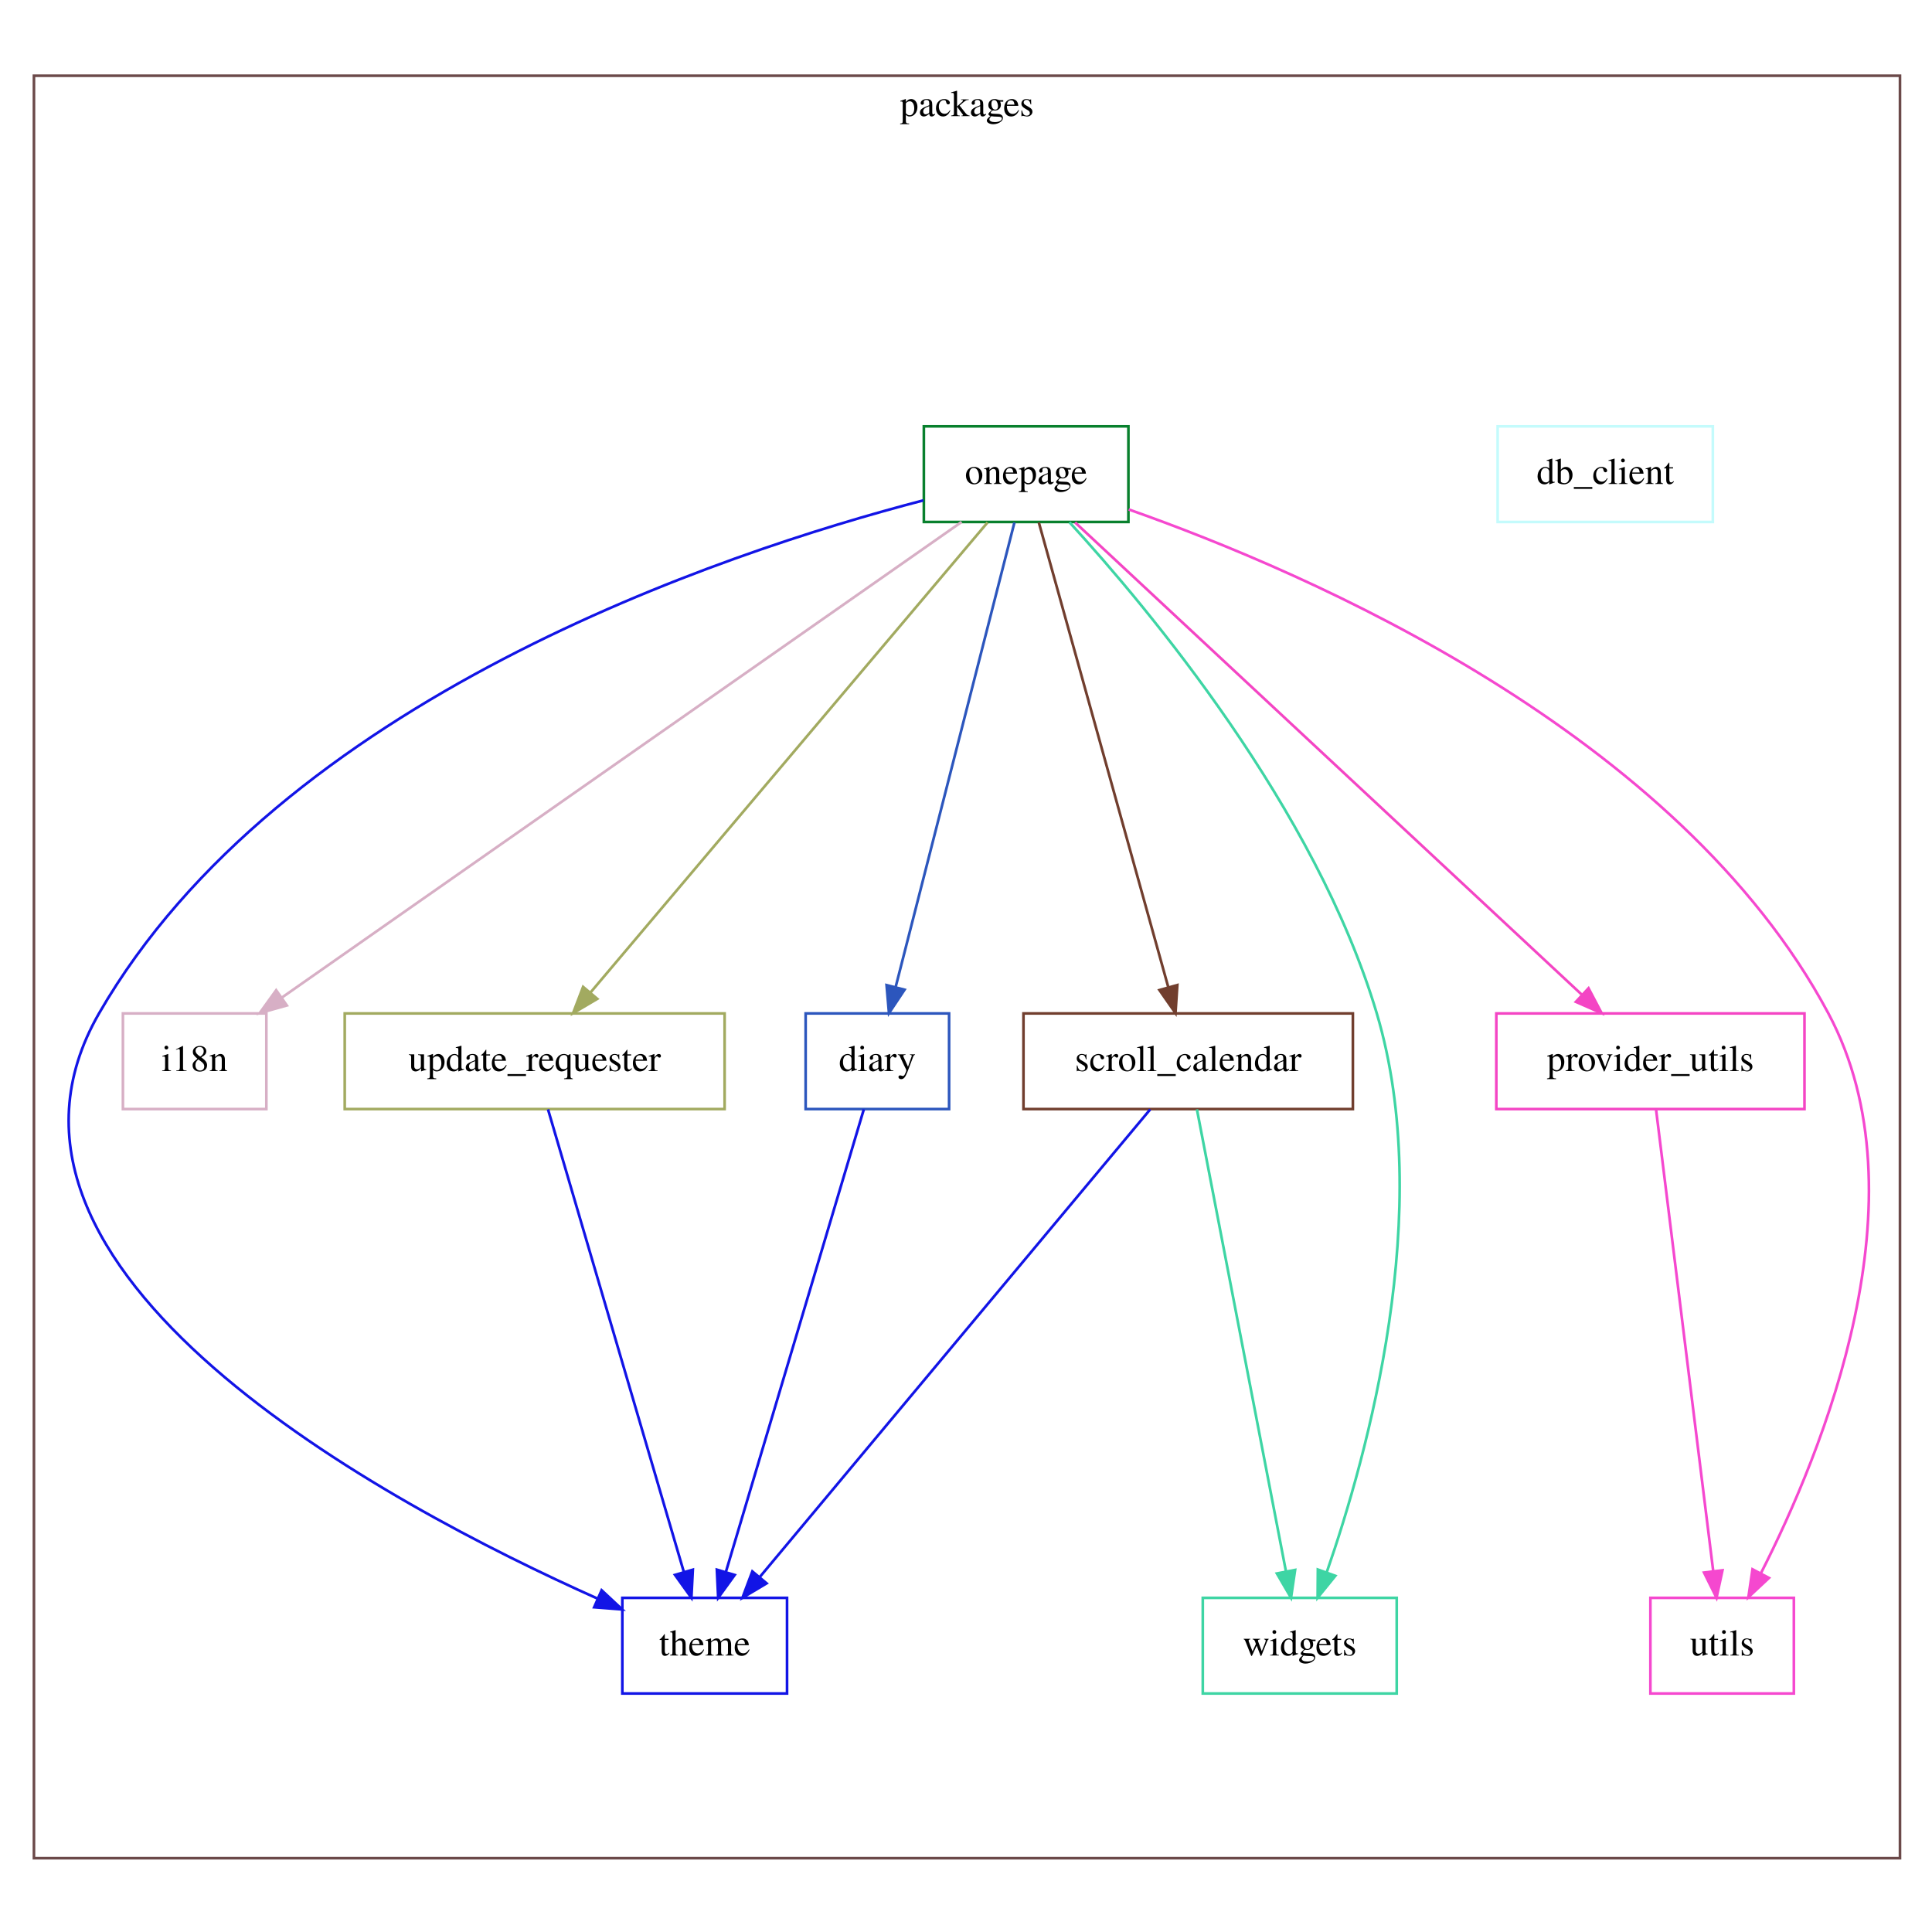
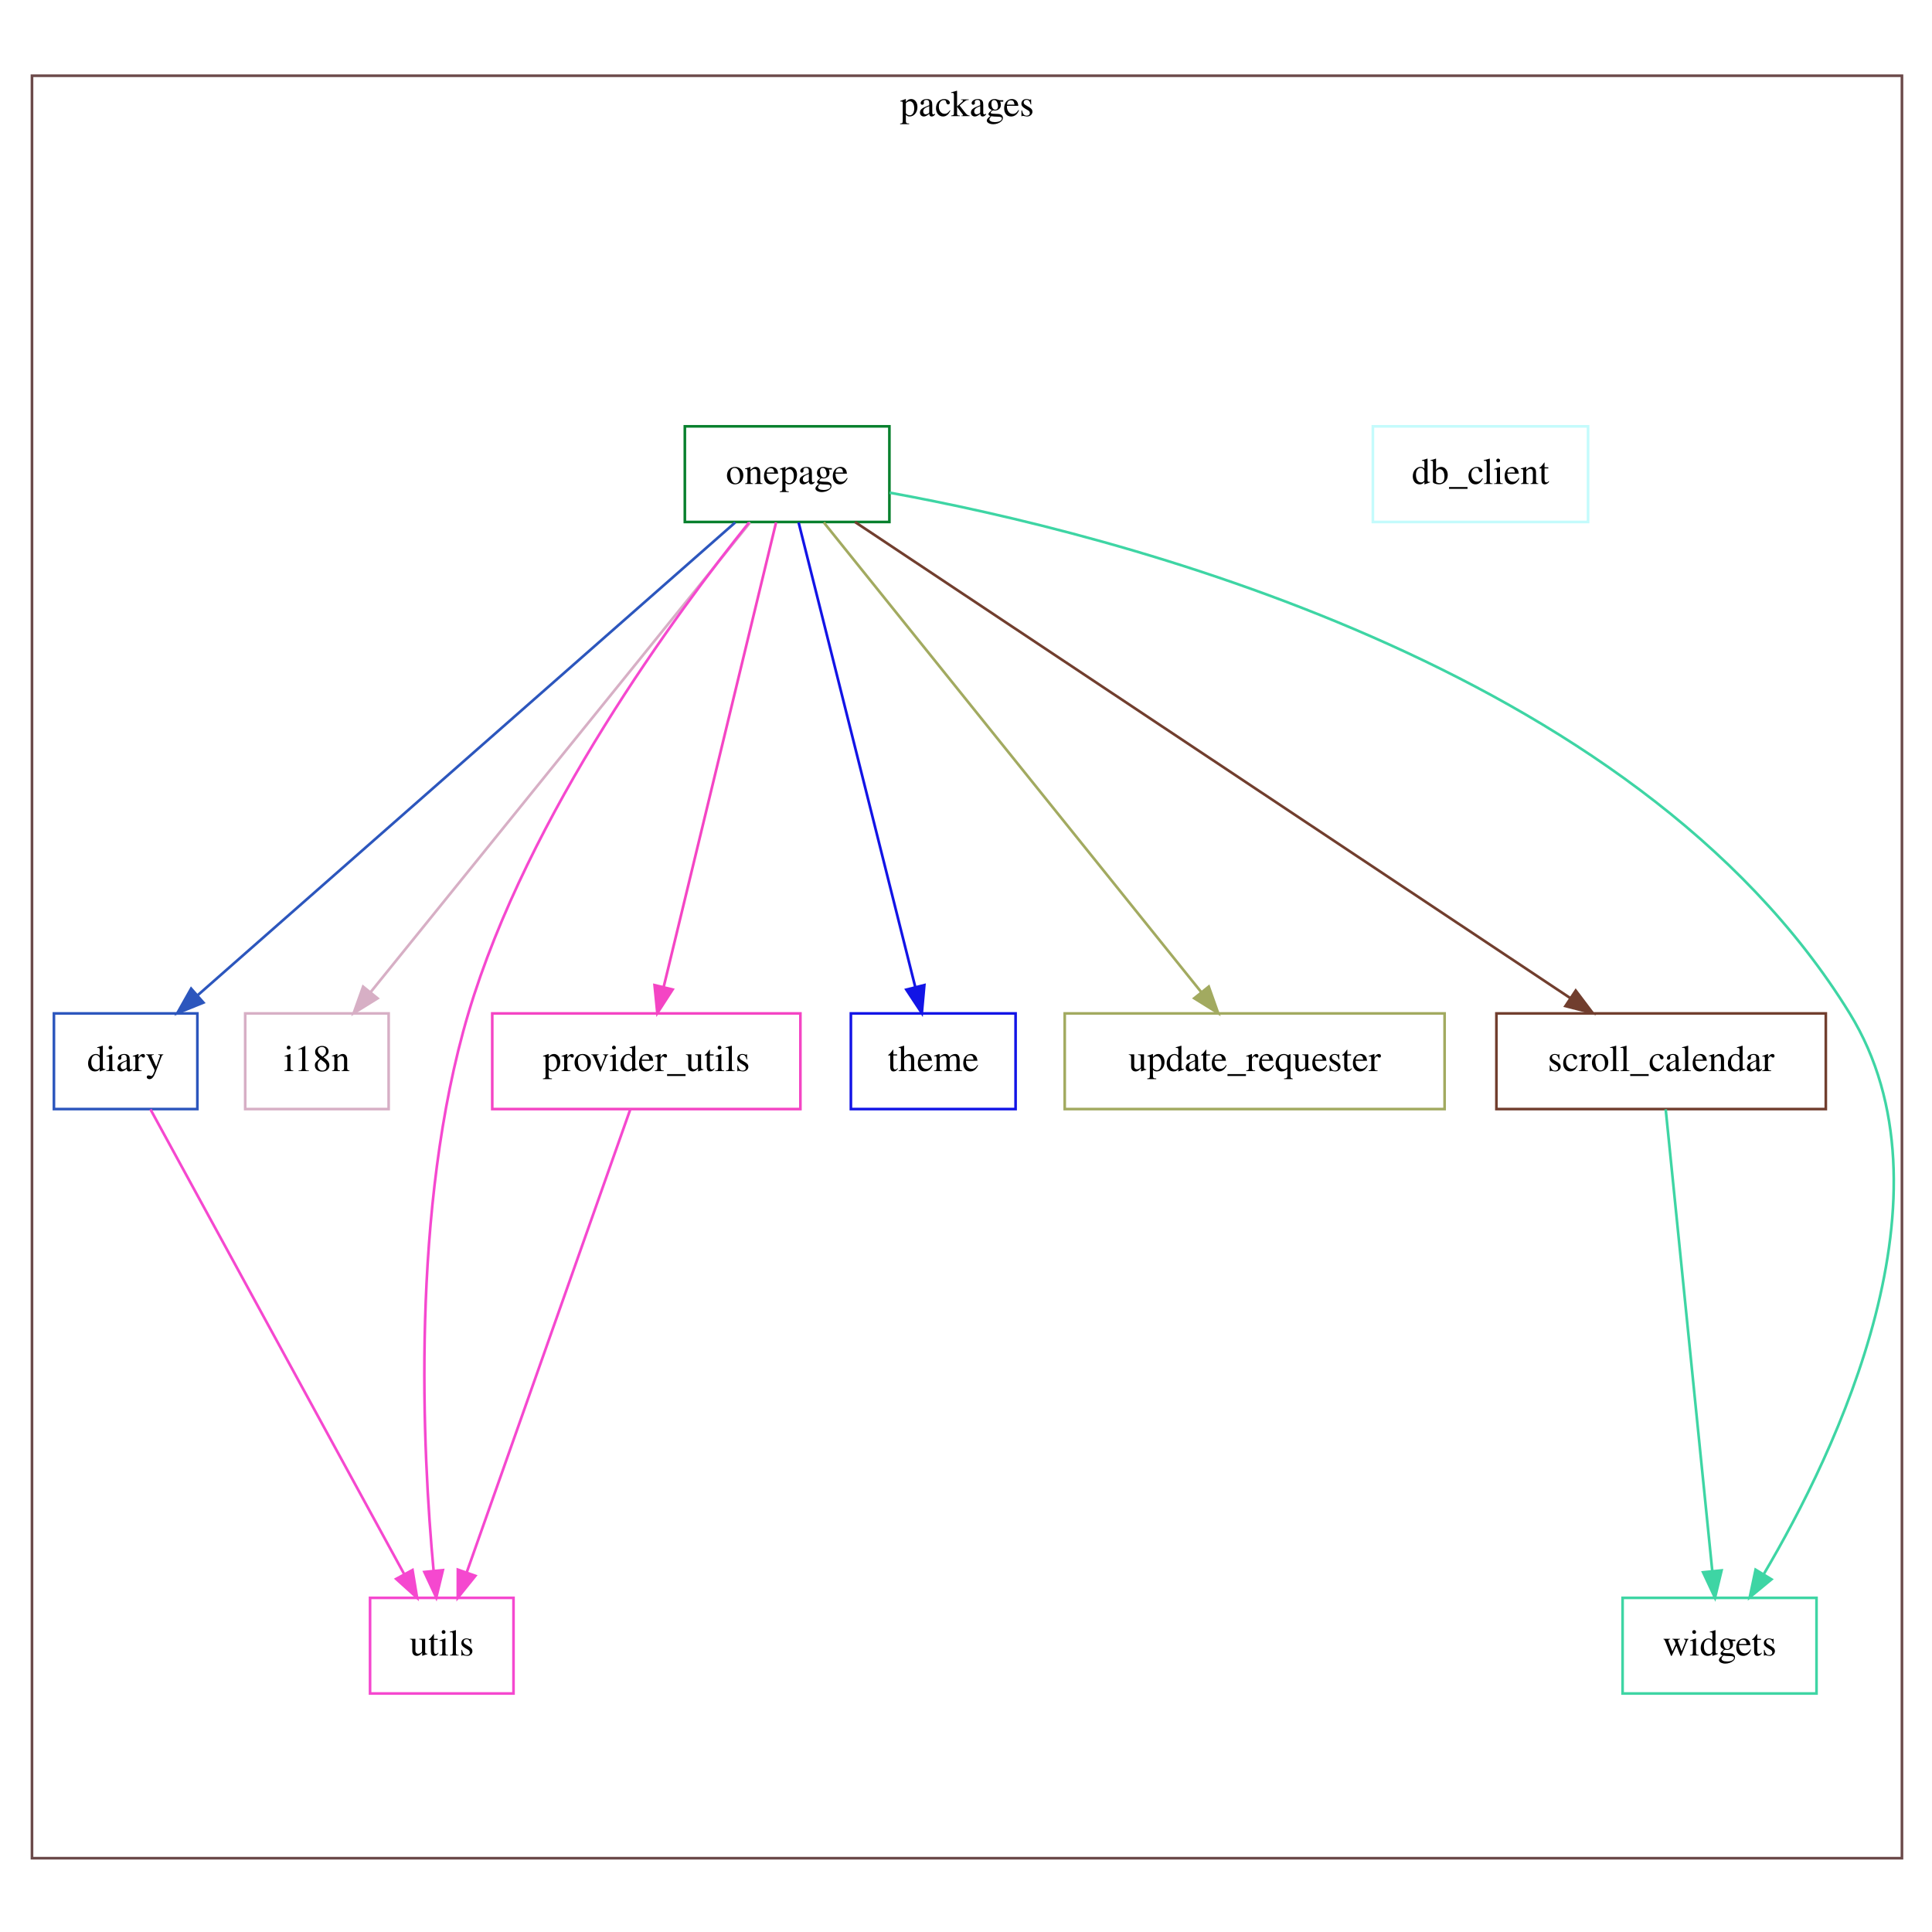
<svg xmlns="http://www.w3.org/2000/svg" width="720pt" height="720pt" viewBox="0.00 0.00 720.00 720.00">
  <g id="graph0" class="graph" transform="scale(0.99 0.99) rotate(0) translate(4 724)">
    <polygon fill="white" stroke="transparent" points="-4,4 -4,-724 724,-724 724,4 -4,4" />
    <g id="clust1" class="cluster">
-       <polygon fill="none" stroke="#6b4949" points="8.78,-24.51 8.78,-695.49 711.22,-695.49 711.22,-24.51 8.78,-24.51" />
+       <polygon fill="none" stroke="#6b4949" points="8.04,-24.51 8.04,-695.49 711.96,-695.49 711.96,-24.51 8.04,-24.51" />
      <text text-anchor="middle" x="360" y="-680.29" font-family="Times,serif" font-size="14.00">packages</text>
    </g>
    <g id="node1" class="node">
-       <polygon fill="none" stroke="#c4fbfc" points="640.77,-563.51 559.77,-563.51 559.77,-527.51 640.77,-527.51 640.77,-563.51" />
-       <text text-anchor="middle" x="600.27" y="-541.81" font-family="Times,serif" font-size="14.00">db_client</text>
+       <polygon fill="none" stroke="#c4fbfc" points="593.8,-563.51 512.8,-563.51 512.8,-527.51 593.8,-527.51 593.8,-563.51" />
+       <text text-anchor="middle" x="553.3" y="-541.81" font-family="Times,serif" font-size="14.00">db_client</text>
    </g>
    <g id="node2" class="node">
-       <polygon fill="none" stroke="#2c56bd" points="353.27,-342.51 299.27,-342.51 299.27,-306.51 353.27,-306.51 353.27,-342.51" />
-       <text text-anchor="middle" x="326.27" y="-320.81" font-family="Times,serif" font-size="14.00">diary</text>
+       <polygon fill="none" stroke="#2c56bd" points="70.3,-342.51 16.3,-342.51 16.3,-306.51 70.3,-306.51 70.3,-342.51" />
+       <text text-anchor="middle" x="43.3" y="-320.81" font-family="Times,serif" font-size="14.00">diary</text>
+     </g>
+     <g id="node9" class="node">
+       <polygon fill="none" stroke="#f548cf" points="189.3,-122.51 135.3,-122.51 135.3,-86.51 189.3,-86.51 189.3,-122.51" />
+       <text text-anchor="middle" x="162.3" y="-100.81" font-family="Times,serif" font-size="14.00">utils</text>
+     </g>
+     <g id="edge1" class="edge">
+       <path fill="none" stroke="#f548cf" d="M52.64,-306.4C73.41,-268.36 123.53,-176.54 148.16,-131.42" />
+       <polygon fill="#f548cf" stroke="#f548cf" points="151.29,-132.99 153.01,-122.54 145.14,-129.64 151.29,-132.99" />
+     </g>
+     <g id="node3" class="node">
+       <polygon fill="none" stroke="#d7afc5" points="142.3,-342.51 88.3,-342.51 88.3,-306.51 142.3,-306.51 142.3,-342.51" />
+       <text text-anchor="middle" x="115.3" y="-320.81" font-family="Times,serif" font-size="14.00">i18n</text>
+     </g>
+     <g id="node4" class="node">
+       <polygon fill="none" stroke="#08802d" points="330.8,-563.51 253.8,-563.51 253.8,-527.51 330.8,-527.51 330.8,-563.51" />
+       <text text-anchor="middle" x="292.3" y="-541.81" font-family="Times,serif" font-size="14.00">onepage</text>
+     </g>
+     <g id="edge2" class="edge">
+       <path fill="none" stroke="#2c56bd" d="M272.76,-527.33C228.58,-488.47 120.91,-393.77 70.35,-349.3" />
+       <polygon fill="#2c56bd" stroke="#2c56bd" points="72.57,-346.59 62.75,-342.62 67.95,-351.85 72.57,-346.59" />
+     </g>
+     <g id="edge3" class="edge">
+       <path fill="none" stroke="#d7afc5" d="M278.41,-527.33C247.26,-488.79 171.72,-395.32 135.43,-350.41" />
+       <polygon fill="#d7afc5" stroke="#d7afc5" points="138.13,-348.19 129.13,-342.62 132.69,-352.59 138.13,-348.19" />
+     </g>
+     <g id="node5" class="node">
+       <polygon fill="none" stroke="#f445c4" points="297.3,-342.51 181.3,-342.51 181.3,-306.51 297.3,-306.51 297.3,-342.51" />
+       <text text-anchor="middle" x="239.3" y="-320.81" font-family="Times,serif" font-size="14.00">provider_utils</text>
+     </g>
+     <g id="edge4" class="edge">
+       <path fill="none" stroke="#f445c4" d="M288.14,-527.33C278.95,-489.35 256.85,-398.02 245.81,-352.4" />
+       <polygon fill="#f445c4" stroke="#f445c4" points="249.2,-351.51 243.44,-342.62 242.39,-353.16 249.2,-351.51" />
+     </g>
+     <g id="node6" class="node">
+       <polygon fill="none" stroke="#713e2e" points="683.3,-342.51 559.3,-342.51 559.3,-306.51 683.3,-306.51 683.3,-342.51" />
+       <text text-anchor="middle" x="621.3" y="-320.81" font-family="Times,serif" font-size="14.00">scroll_calendar</text>
+     </g>
+     <g id="edge5" class="edge">
+       <path fill="none" stroke="#713e2e" d="M317.84,-527.51C376.51,-488.46 520.9,-392.34 587.12,-348.27" />
+       <polygon fill="#713e2e" stroke="#713e2e" points="589.16,-351.11 595.55,-342.65 585.28,-345.28 589.16,-351.11" />
    </g>
    <g id="node7" class="node">
-       <polygon fill="none" stroke="#1214e6" points="292.27,-122.51 230.27,-122.51 230.27,-86.51 292.27,-86.51 292.27,-122.51" />
-       <text text-anchor="middle" x="261.27" y="-100.81" font-family="Times,serif" font-size="14.00">theme</text>
-     </g>
-     <g id="edge1" class="edge">
-       <path fill="none" stroke="#1214e6" d="M321.17,-306.4C309.9,-268.6 282.79,-177.69 269.25,-132.28" />
-       <polygon fill="#1214e6" stroke="#1214e6" points="272.56,-131.12 266.35,-122.54 265.85,-133.12 272.56,-131.12" />
-     </g>
-     <g id="node3" class="node">
-       <polygon fill="none" stroke="#d7afc5" points="96.27,-342.51 42.27,-342.51 42.27,-306.51 96.27,-306.51 96.27,-342.51" />
-       <text text-anchor="middle" x="69.27" y="-320.81" font-family="Times,serif" font-size="14.00">i18n</text>
-     </g>
-     <g id="node4" class="node">
-       <polygon fill="none" stroke="#08802d" points="420.77,-563.51 343.77,-563.51 343.77,-527.51 420.77,-527.51 420.77,-563.51" />
-       <text text-anchor="middle" x="382.27" y="-541.81" font-family="Times,serif" font-size="14.00">onepage</text>
-     </g>
-     <g id="edge2" class="edge">
-       <path fill="none" stroke="#2c56bd" d="M377.87,-527.33C368.16,-489.35 344.81,-398.02 333.14,-352.4" />
-       <polygon fill="#2c56bd" stroke="#2c56bd" points="336.51,-351.44 330.64,-342.62 329.73,-353.17 336.51,-351.44" />
-     </g>
-     <g id="edge3" class="edge">
-       <path fill="none" stroke="#d7afc5" d="M357.97,-527.51C302.27,-488.54 165.35,-392.74 102.18,-348.54" />
-       <polygon fill="#d7afc5" stroke="#d7afc5" points="103.97,-345.52 93.77,-342.65 99.96,-351.25 103.97,-345.52" />
-     </g>
-     <g id="node5" class="node">
-       <polygon fill="none" stroke="#f445c4" points="675.27,-342.51 559.27,-342.51 559.27,-306.51 675.27,-306.51 675.27,-342.51" />
-       <text text-anchor="middle" x="617.27" y="-320.81" font-family="Times,serif" font-size="14.00">provider_utils</text>
-     </g>
-     <g id="edge4" class="edge">
-       <path fill="none" stroke="#f445c4" d="M400.71,-527.33C442.32,-488.55 543.61,-394.16 591.44,-349.58" />
-       <polygon fill="#f445c4" stroke="#f445c4" points="593.98,-351.99 598.91,-342.62 589.21,-346.87 593.98,-351.99" />
-     </g>
-     <g id="node6" class="node">
-       <polygon fill="none" stroke="#713e2e" points="505.27,-342.51 381.27,-342.51 381.27,-306.51 505.27,-306.51 505.27,-342.51" />
-       <text text-anchor="middle" x="443.27" y="-320.81" font-family="Times,serif" font-size="14.00">scroll_calendar</text>
-     </g>
-     <g id="edge5" class="edge">
-       <path fill="none" stroke="#713e2e" d="M387.05,-527.33C397.63,-489.35 423.07,-398.02 435.78,-352.4" />
-       <polygon fill="#713e2e" stroke="#713e2e" points="439.19,-353.19 438.5,-342.62 432.45,-351.31 439.19,-353.19" />
+       <polygon fill="none" stroke="#1214e6" points="378.3,-342.51 316.3,-342.51 316.3,-306.51 378.3,-306.51 378.3,-342.51" />
+       <text text-anchor="middle" x="347.3" y="-320.81" font-family="Times,serif" font-size="14.00">theme</text>
    </g>
    <g id="edge6" class="edge">
-       <path fill="none" stroke="#1214e6" d="M343.59,-535.64C267.83,-515.93 101.37,-460.62 33.27,-342.51 -22.78,-245.31 141.57,-157.69 220.98,-122.21" />
-       <polygon fill="#1214e6" stroke="#1214e6" points="222.47,-125.38 230.22,-118.15 219.66,-118.97 222.47,-125.38" />
+       <path fill="none" stroke="#1214e6" d="M296.62,-527.33C306.16,-489.35 329.09,-398.02 340.55,-352.4" />
+       <polygon fill="#1214e6" stroke="#1214e6" points="343.96,-353.17 343.01,-342.62 337.18,-351.46 343.96,-353.17" />
    </g>
    <g id="node8" class="node">
-       <polygon fill="none" stroke="#a2aa60" points="268.77,-342.51 125.77,-342.51 125.77,-306.51 268.77,-306.51 268.77,-342.51" />
-       <text text-anchor="middle" x="197.27" y="-320.81" font-family="Times,serif" font-size="14.00">update_requester</text>
+       <polygon fill="none" stroke="#a2aa60" points="539.8,-342.51 396.8,-342.51 396.8,-306.51 539.8,-306.51 539.8,-342.51" />
+       <text text-anchor="middle" x="468.3" y="-320.81" font-family="Times,serif" font-size="14.00">update_requester</text>
    </g>
    <g id="edge7" class="edge">
-       <path fill="none" stroke="#a2aa60" d="M367.75,-527.33C335.2,-488.79 256.24,-395.32 218.3,-350.41" />
-       <polygon fill="#a2aa60" stroke="#a2aa60" points="220.84,-348 211.72,-342.62 215.5,-352.51 220.84,-348" />
-     </g>
-     <g id="node9" class="node">
-       <polygon fill="none" stroke="#f548cf" points="671.27,-122.51 617.27,-122.51 617.27,-86.51 671.27,-86.51 671.27,-122.51" />
-       <text text-anchor="middle" x="644.27" y="-100.81" font-family="Times,serif" font-size="14.00">utils</text>
+       <path fill="none" stroke="#a2aa60" d="M306.11,-527.33C337.08,-488.79 412.2,-395.32 448.29,-350.41" />
+       <polygon fill="#a2aa60" stroke="#a2aa60" points="451.02,-352.6 454.56,-342.62 445.56,-348.22 451.02,-352.6" />
    </g>
    <g id="edge8" class="edge">
-       <path fill="none" stroke="#f548cf" d="M420.88,-532.23C488.8,-508.29 627.8,-448.22 684.27,-342.51 721.35,-273.1 682.09,-177.34 658.84,-131.72" />
-       <polygon fill="#f548cf" stroke="#f548cf" points="661.9,-130.01 654.16,-122.77 655.7,-133.26 661.9,-130.01" />
+       <path fill="none" stroke="#f548cf" d="M277.95,-527.28C251.26,-494.07 194.69,-417.77 172.3,-342.51 150.5,-269.21 155.06,-177.55 159.22,-132.74" />
+       <polygon fill="#f548cf" stroke="#f548cf" points="162.71,-132.94 160.22,-122.64 155.75,-132.25 162.71,-132.94" />
    </g>
    <g id="node10" class="node">
-       <polygon fill="none" stroke="#3ed5a4" points="521.77,-122.51 448.77,-122.51 448.77,-86.51 521.77,-86.51 521.77,-122.51" />
-       <text text-anchor="middle" x="485.27" y="-100.81" font-family="Times,serif" font-size="14.00">widgets</text>
+       <polygon fill="none" stroke="#3ed5a4" points="679.8,-122.51 606.8,-122.51 606.8,-86.51 679.8,-86.51 679.8,-122.51" />
+       <text text-anchor="middle" x="643.3" y="-100.81" font-family="Times,serif" font-size="14.00">widgets</text>
    </g>
    <g id="edge9" class="edge">
-       <path fill="none" stroke="#3ed5a4" d="M398.59,-527.4C428.54,-494.68 491.31,-419.6 514.27,-342.51 536.33,-268.43 510.86,-176.52 495.4,-132.06" />
-       <polygon fill="#3ed5a4" stroke="#3ed5a4" points="498.67,-130.8 492,-122.57 492.08,-133.17 498.67,-130.8" />
+       <path fill="none" stroke="#3ed5a4" d="M330.9,-538.54C414.47,-523.29 611.17,-474.37 692.3,-342.51 734.01,-274.72 687.15,-177.47 659.97,-131.49" />
+       <polygon fill="#3ed5a4" stroke="#3ed5a4" points="662.85,-129.48 654.67,-122.74 656.86,-133.11 662.85,-129.48" />
    </g>
    <g id="edge10" class="edge">
-       <path fill="none" stroke="#f548cf" d="M619.39,-306.4C624.06,-268.68 635.28,-178.08 640.92,-132.56" />
-       <polygon fill="#f548cf" stroke="#f548cf" points="644.4,-132.89 642.16,-122.54 637.46,-132.03 644.4,-132.89" />
+       <path fill="none" stroke="#f548cf" d="M233.26,-306.4C219.88,-268.52 187.66,-177.31 171.65,-131.99" />
+       <polygon fill="#f548cf" stroke="#f548cf" points="174.95,-130.8 168.32,-122.54 168.35,-133.13 174.95,-130.8" />
    </g>
    <g id="edge11" class="edge">
-       <path fill="none" stroke="#1214e6" d="M428.99,-306.4C396.96,-268.04 319.28,-175 281.96,-130.3" />
-       <polygon fill="#1214e6" stroke="#1214e6" points="284.58,-127.97 275.48,-122.54 279.21,-132.46 284.58,-127.97" />
-     </g>
-     <g id="edge12" class="edge">
-       <path fill="none" stroke="#3ed5a4" d="M446.56,-306.4C453.83,-268.68 471.29,-178.08 480.06,-132.56" />
-       <polygon fill="#3ed5a4" stroke="#3ed5a4" points="483.53,-133.02 481.99,-122.54 476.66,-131.69 483.53,-133.02" />
-     </g>
-     <g id="edge13" class="edge">
-       <path fill="none" stroke="#1214e6" d="M202.29,-306.4C213.39,-268.6 240.08,-177.69 253.41,-132.28" />
-       <polygon fill="#1214e6" stroke="#1214e6" points="256.81,-133.12 256.27,-122.54 250.09,-131.15 256.81,-133.12" />
+       <path fill="none" stroke="#3ed5a4" d="M623.03,-306.4C626.84,-268.68 635.98,-178.08 640.57,-132.56" />
+       <polygon fill="#3ed5a4" stroke="#3ed5a4" points="644.06,-132.84 641.58,-122.54 637.1,-132.14 644.06,-132.84" />
    </g>
  </g>
</svg>
